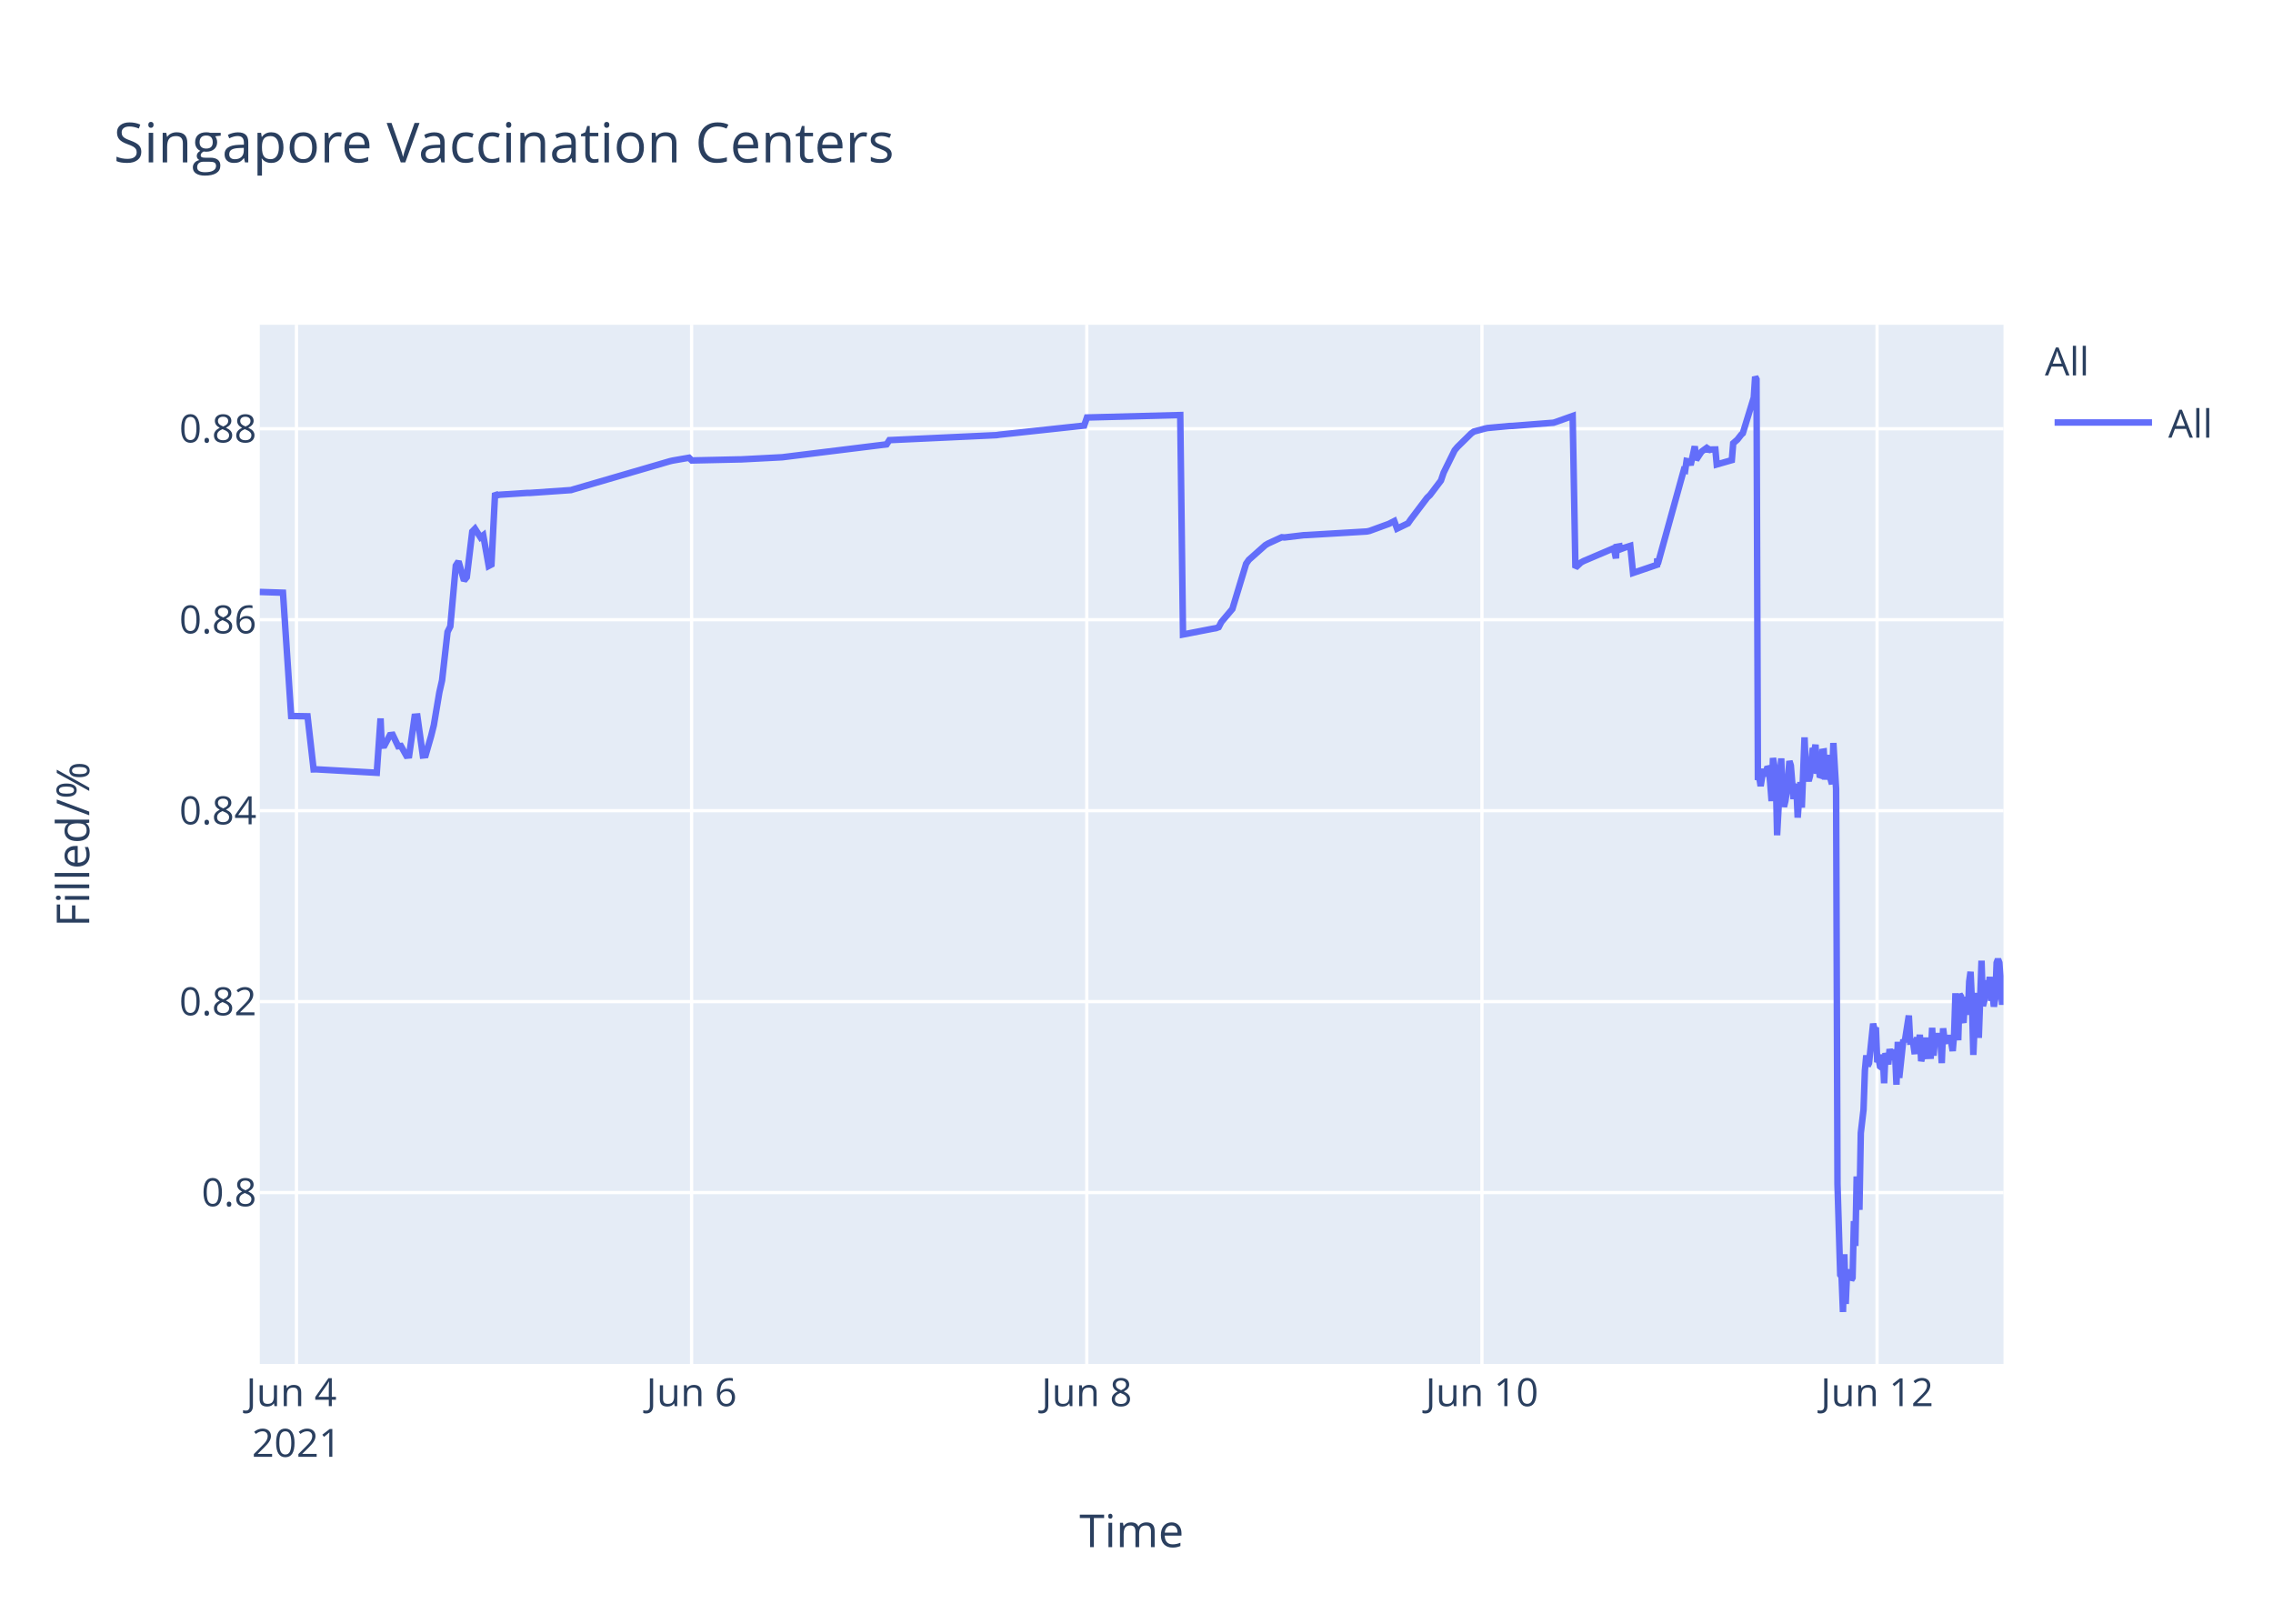
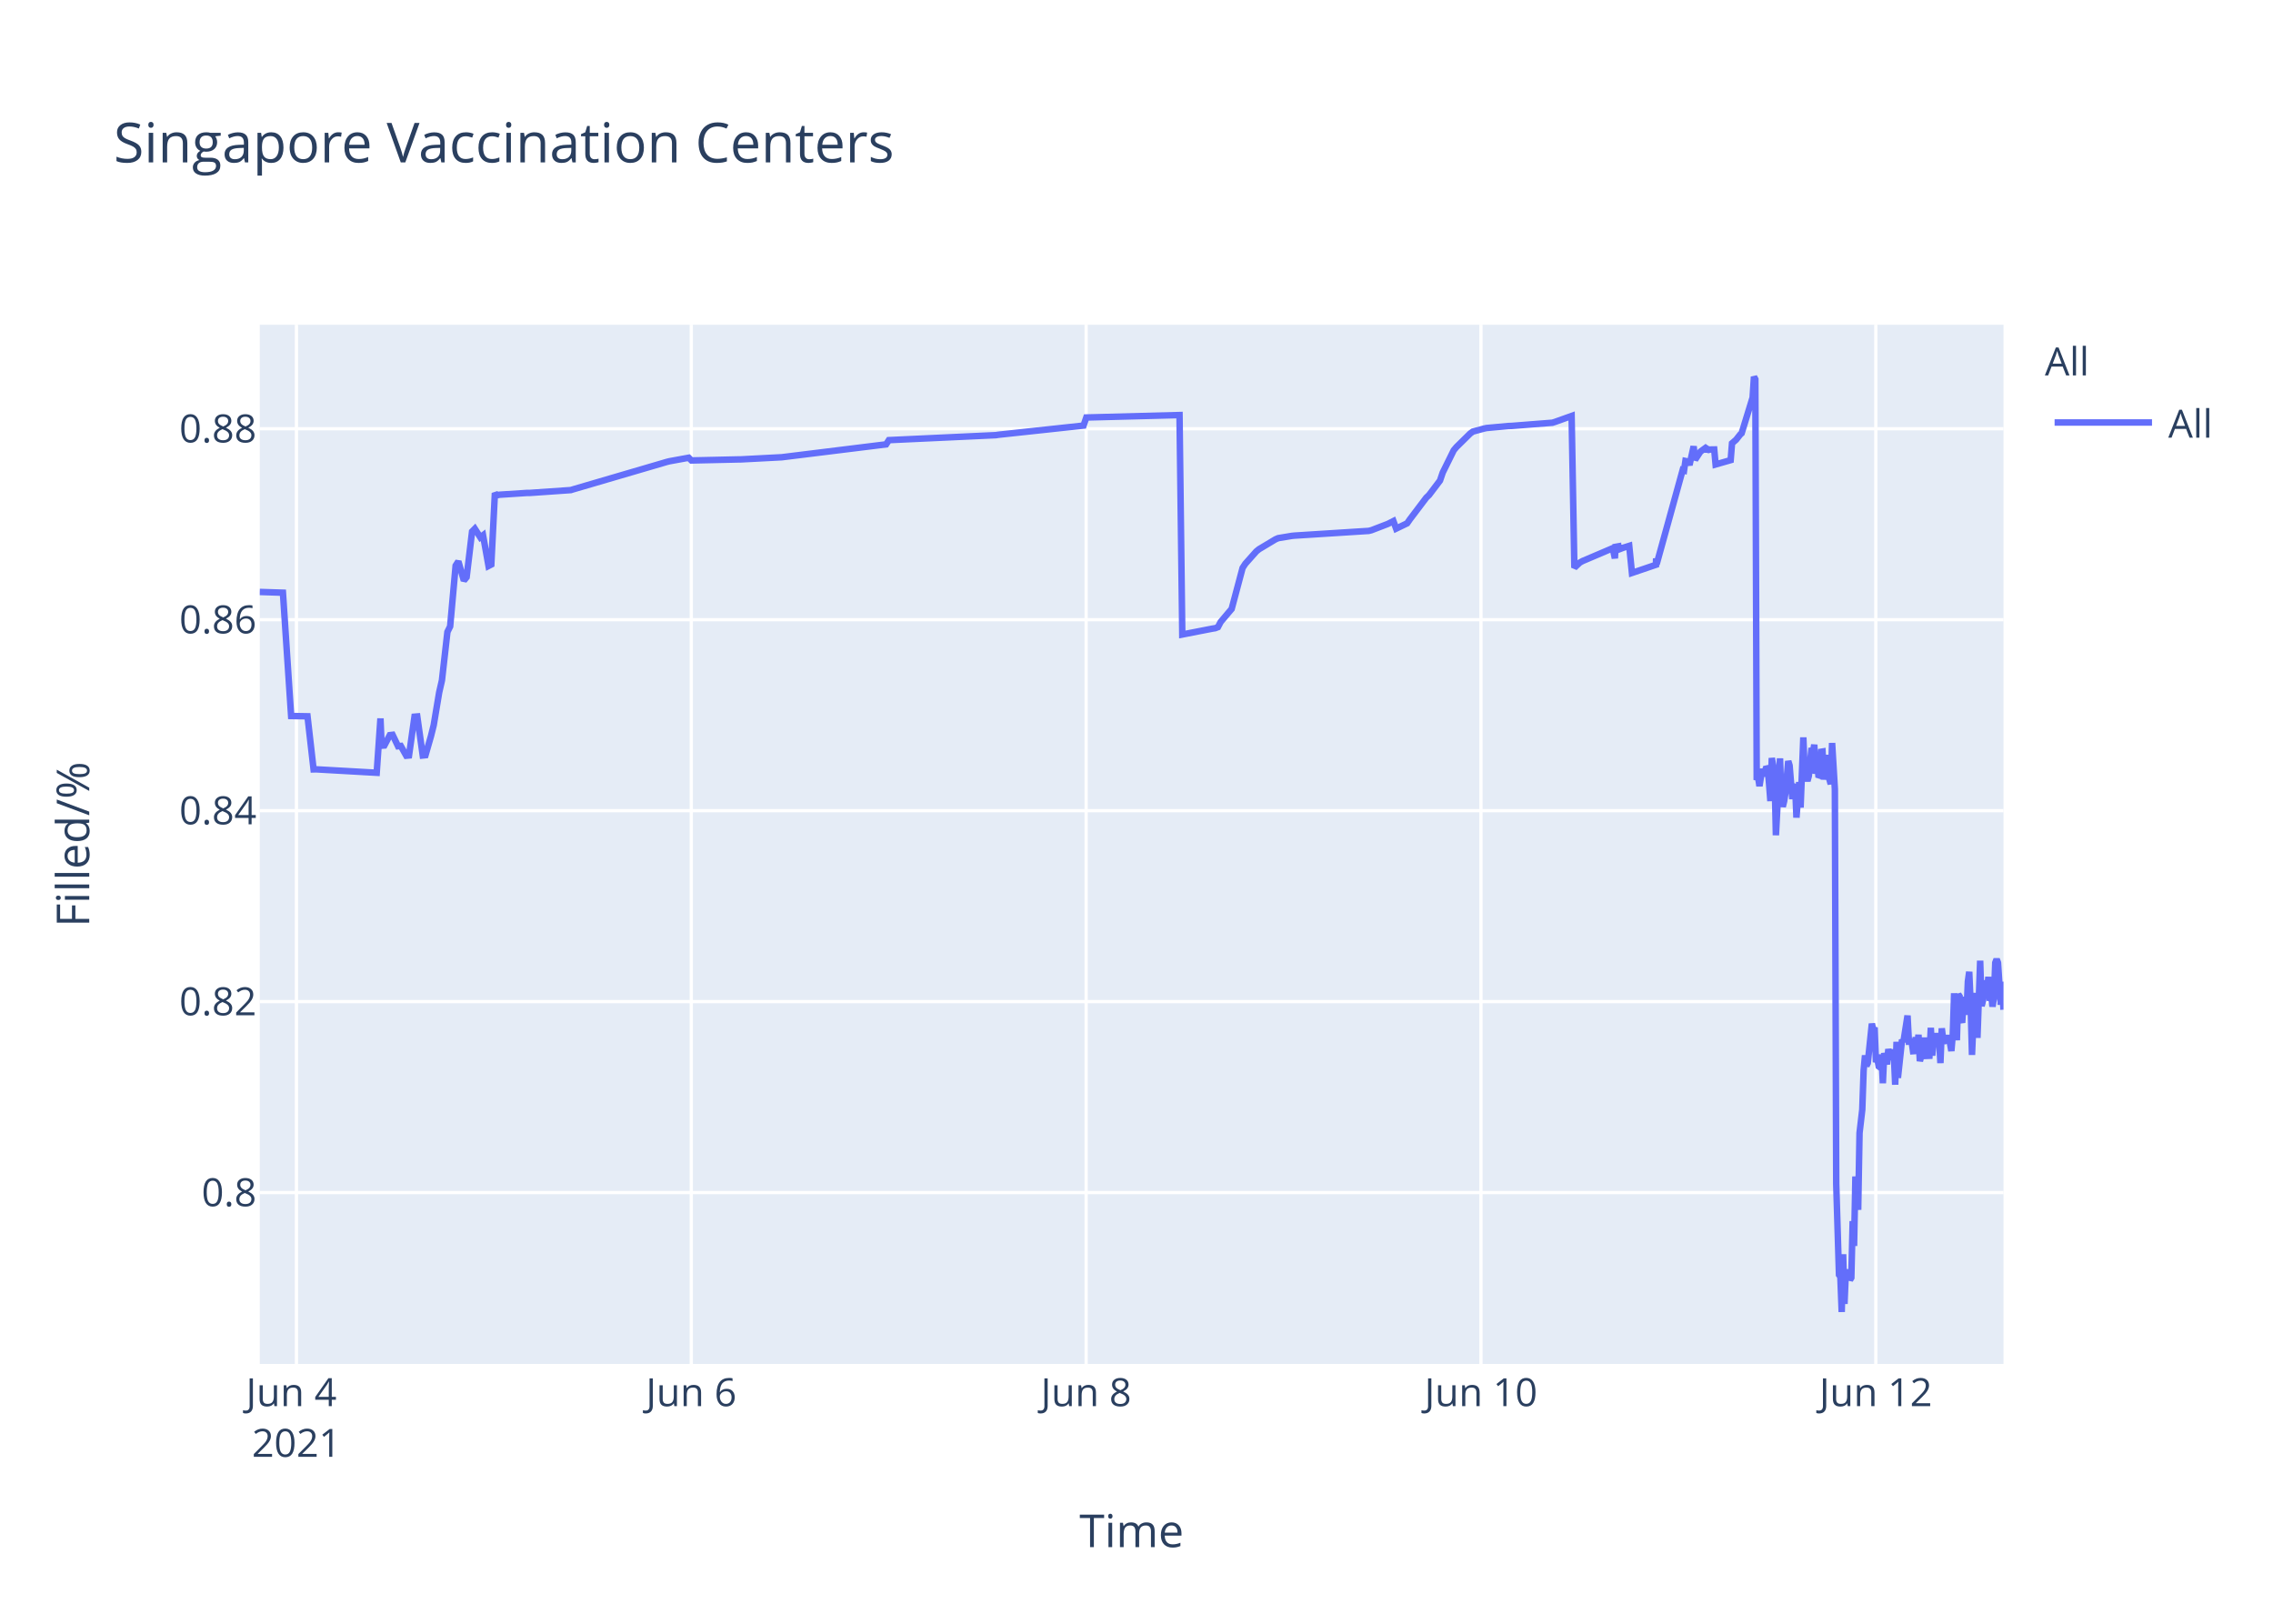
<svg xmlns="http://www.w3.org/2000/svg" class="main-svg" width="700" height="500" style="" viewBox="0 0 700 500">
  <rect x="0" y="0" width="700" height="500" style="fill: rgb(255, 255, 255); fill-opacity: 1;" />
-   <defs id="defs-ebe485">
+   <defs id="defs-2b219f">
    <g class="clips">
-       <clipPath id="clipebe485xyplot" class="plotclip">
+       <clipPath id="clip2b219fxyplot" class="plotclip">
        <rect width="537" height="320" />
      </clipPath>
-       <clipPath class="axesclip" id="clipebe485x">
+       <clipPath class="axesclip" id="clip2b219fx">
        <rect x="80" y="0" width="537" height="500" />
      </clipPath>
-       <clipPath class="axesclip" id="clipebe485y">
+       <clipPath class="axesclip" id="clip2b219fy">
        <rect x="0" y="100" width="700" height="320" />
      </clipPath>
-       <clipPath class="axesclip" id="clipebe485xy">
+       <clipPath class="axesclip" id="clip2b219fxy">
        <rect x="80" y="100" width="537" height="320" />
      </clipPath>
    </g>
    <g class="gradients" />
  </defs>
  <g class="bglayer">
    <rect class="bg" x="80" y="100" width="537" height="320" style="fill: rgb(229, 236, 246); fill-opacity: 1; stroke-width: 0;" />
  </g>
  <g class="layer-below">
    <g class="imagelayer" />
    <g class="shapelayer" />
  </g>
  <g class="cartesianlayer">
    <g class="subplot xy">
      <g class="layer-subplot">
        <g class="shapelayer" />
        <g class="imagelayer" />
      </g>
      <g class="gridlayer">
        <g class="x">
-           <path class="xgrid crisp" transform="translate(91.3,0)" d="M0,100v320" style="stroke: rgb(255, 255, 255); stroke-opacity: 1; stroke-width: 1px;" />
-           <path class="xgrid crisp" transform="translate(212.99,0)" d="M0,100v320" style="stroke: rgb(255, 255, 255); stroke-opacity: 1; stroke-width: 1px;" />
-           <path class="xgrid crisp" transform="translate(334.69,0)" d="M0,100v320" style="stroke: rgb(255, 255, 255); stroke-opacity: 1; stroke-width: 1px;" />
-           <path class="xgrid crisp" transform="translate(456.38,0)" d="M0,100v320" style="stroke: rgb(255, 255, 255); stroke-opacity: 1; stroke-width: 1px;" />
-           <path class="xgrid crisp" transform="translate(578.07,0)" d="M0,100v320" style="stroke: rgb(255, 255, 255); stroke-opacity: 1; stroke-width: 1px;" />
+           <path class="xgrid crisp" transform="translate(91.29,0)" d="M0,100v320" style="stroke: rgb(255, 255, 255); stroke-opacity: 1; stroke-width: 1px;" />
+           <path class="xgrid crisp" transform="translate(212.89,0)" d="M0,100v320" style="stroke: rgb(255, 255, 255); stroke-opacity: 1; stroke-width: 1px;" />
+           <path class="xgrid crisp" transform="translate(334.49,0)" d="M0,100v320" style="stroke: rgb(255, 255, 255); stroke-opacity: 1; stroke-width: 1px;" />
+           <path class="xgrid crisp" transform="translate(456.08,0)" d="M0,100v320" style="stroke: rgb(255, 255, 255); stroke-opacity: 1; stroke-width: 1px;" />
+           <path class="xgrid crisp" transform="translate(577.68,0)" d="M0,100v320" style="stroke: rgb(255, 255, 255); stroke-opacity: 1; stroke-width: 1px;" />
        </g>
        <g class="y">
          <path class="ygrid crisp" transform="translate(0,367.23)" d="M80,0h537" style="stroke: rgb(255, 255, 255); stroke-opacity: 1; stroke-width: 1px;" />
          <path class="ygrid crisp" transform="translate(0,308.43)" d="M80,0h537" style="stroke: rgb(255, 255, 255); stroke-opacity: 1; stroke-width: 1px;" />
          <path class="ygrid crisp" transform="translate(0,249.63)" d="M80,0h537" style="stroke: rgb(255, 255, 255); stroke-opacity: 1; stroke-width: 1px;" />
          <path class="ygrid crisp" transform="translate(0,190.83)" d="M80,0h537" style="stroke: rgb(255, 255, 255); stroke-opacity: 1; stroke-width: 1px;" />
          <path class="ygrid crisp" transform="translate(0,132.03)" d="M80,0h537" style="stroke: rgb(255, 255, 255); stroke-opacity: 1; stroke-width: 1px;" />
        </g>
      </g>
      <g class="zerolinelayer" />
      <path class="xlines-below" />
      <path class="ylines-below" />
      <g class="overlines-below" />
      <g class="xaxislayer-below" />
      <g class="yaxislayer-below" />
      <g class="overaxes-below" />
-       <g class="plot" transform="translate(80,100)" clip-path="url('#clipebe485xyplot')">
+       <g class="plot" transform="translate(80,100)" clip-path="url('#clip2b219fxyplot')">
        <g class="scatterlayer mlayer">
-           <g class="trace scatter tracec15315" style="stroke-miterlimit: 2; opacity: 1;">
+           <g class="trace scatter trace8b02fa" style="stroke-miterlimit: 2; opacity: 1;">
            <g class="fills" />
            <g class="errorbars" />
            <g class="lines">
-               <path class="js-line" d="M0,82.28L7.14,82.51L9.67,120.48L14.71,120.57L16.58,136.92L17.37,136.9L36.03,137.96L37.2,121.23L37.55,129.62L38.4,129.56L40.08,126.37L40.93,126.27L42.62,129.79L43.47,129.7L45.16,132.71L46,132.63L47.69,120.69L48.54,120.62L50.22,132.64L51.07,132.55L52.76,126.68L53.6,123.32L55.3,113.21L56.14,109.51L57.83,94.58L58.68,92.89L60.37,74.17L61.21,72.87L62.9,78.78L63.75,77.73L65.44,63.68L66.28,62.82L67.97,65.47L68.82,64.83L70.51,74.27L71.35,73.83L72.47,51.83L73.04,52.53L73.89,52.34L82.34,51.79L83.18,51.79L95.86,50.91L96.7,50.65L126.28,42.03L127.13,41.83L132.2,40.95L133.05,41.79L147.41,41.47L148.26,41.46L160.93,40.8L161.78,40.69L193.04,36.83L193.89,35.53L226.85,34L227.69,33.87L253.89,31.05L254.74,28.56L283.47,27.81L284.32,95.38L293.64,93.57L294.46,93.44L295.31,93.12L296.15,91.51L298.69,88.51L299.53,87.52L303.76,73.59L304.6,72.39L309.67,67.88L310.52,67.37L314.74,65.43L315.59,65.5L321.5,64.8L322.35,64.77L340.94,63.66L341.78,63.48L347.7,61.32L348.54,60.89L349.39,60.46L350.24,62.78L353.62,61.15L354.46,59.94L359.53,53.24L360.38,52.44L363.76,47.98L364.6,45.51L367.98,38.66L368.83,37.65L373.05,33.5L373.9,32.89L377.28,31.98L378.12,31.8L384.88,31.18L385.73,31.16L398.41,30.17L399.25,29.9L404.32,28.09L405.17,74.81L406.86,73.22L407.7,72.76L416.15,69.16L417,68.8L417.65,71.93L417.85,68.39L418.65,68.25L418.69,69.25L419.49,67.95L419.54,68.94L420.38,68.62L422.07,68.09L422.92,76.43L430.31,73.91L430.35,72.31L430.39,72.03L430.52,73.74L438.55,44.74L438.97,44.87L439.4,41.95L440.24,42.12L440.66,43.2L441.93,37.43L442.35,41.6L443.62,39.66L444.04,39.05L445.31,38.13L445.73,38.96L446.16,38.26L446.58,38.53L447,38.42L448.27,38.4L448.69,43.02L453.34,41.69L453.76,36.5L454.6,35.76L455.03,35.39L456.29,33.79L456.72,33.41L460.1,22.43L460.52,16L460.94,16.8L461.37,140.18L461.79,139.22L462.21,142.07L463.06,136.79L463.48,138.99L464.33,136.15L464.75,136.63L465.17,141.25L465.59,146.68L466.01,133.42L466.86,138.09L467.28,157.2L468.55,133.53L468.97,145.44L469.39,148.42L469.82,146.68L470.24,144.02L471.08,134.36L471.51,135.71L472.35,146.05L472.77,142.1L473.2,141.74L473.62,151.77L474.46,140.84L474.89,148.68L475.73,127.07L476.16,137.58L477,140.49L477.42,138.92L478.27,130.34L478.69,131.67L479.11,129.31L479.53,138.25L479.96,134.05L480.38,138.68L480.8,138.81L481.22,131.49L481.65,131.42L482.07,140.05L482.91,132.48L483.34,138.41L484.18,141.46L484.61,128.79L485.45,142.96L485.88,264.58L486.72,292.55L487.14,293.12L487.57,304L487.99,286.22L488.41,301.52L488.83,291.75L489.25,292.1L489.68,291.07L490.1,294.16L490.52,293.46L490.94,276.02L491.37,283.67L491.79,262.28L492.63,272.54L493.06,248.89L493.9,241.71L494.32,229.6L494.75,224.98L495.17,228.24L495.59,227.36L496.86,215.22L497.28,217.06L497.7,216.4L498.13,227.08L498.55,226.08L498.97,228.38L499.4,228.68L499.82,224.72L500.24,233.57L500.66,224.28L501.51,227.75L501.93,223.07L502.78,226.33L503.2,223.26L503.62,224.52L504.04,234.01L504.46,220.81L504.89,231.91L506.16,220.15L506.58,220.86L507.85,212.72L508.27,220.76L509.12,220.72L509.54,223.7L509.96,223.67L510.38,219.37L510.8,223.08L511.23,218.62L511.65,226.76L512.07,225.2L512.49,224.19L512.92,219.51L513.34,225.16L514.61,225.11L515.03,216.49L515.45,225.05L515.87,220.43L516.3,220.57L516.72,218.19L517.14,220.92L517.57,219.84L517.99,227.36L518.41,216.65L518.83,220.1L519.26,220.01L520.1,220.98L520.52,218.78L521.36,223.64L521.79,218.66L522.21,205.85L522.64,215.25L523.06,220.32L523.48,206.18L523.9,206.81L524.32,214.16L524.75,214.11L525.17,206.99L526.02,212.47L526.44,202.23L526.86,199.24L527.29,208.71L527.71,224.84L528.13,215.2L528.55,214.49L528.97,205.74L529.39,219.6L530.24,195.82L530.66,209.77L531.08,208.24L531.51,203.32L531.93,202.05L532.35,205.17L532.78,200.81L533.2,208.16L533.62,206.35L534.04,209.96L534.47,207.44L534.89,196.45L535.31,195.36L535.73,196.45L536.58,209.39L537,202.33" style="vector-effect: non-scaling-stroke; fill: none; stroke: rgb(99, 110, 250); stroke-opacity: 1; stroke-width: 2px; opacity: 1;" />
+               <path class="js-line" d="M0,82.28L7.13,82.51L9.66,120.48L14.7,120.57L16.57,136.92L17.36,136.9L36.01,137.96L37.17,121.23L37.52,129.62L38.37,129.56L40.05,126.37L40.9,126.27L42.59,129.79L43.43,129.7L45.12,132.71L45.96,132.63L47.65,120.69L48.5,120.62L50.19,132.64L51.03,132.55L52.72,126.68L53.56,123.32L55.25,113.21L56.1,109.51L57.79,94.58L58.63,92.89L60.32,74.17L61.16,72.87L62.85,78.78L63.7,77.73L65.38,63.68L66.23,62.82L67.92,65.47L68.76,64.83L70.45,74.27L71.3,73.83L72.41,51.83L72.98,52.53L73.83,52.34L82.27,51.79L83.12,51.79L95.78,50.91L96.63,50.65L125.34,42.24L126.18,42.03L132.1,40.95L132.94,41.79L147.29,41.47L148.14,41.46L160.8,40.8L161.65,40.69L192.89,36.83L193.74,35.53L226.67,34L227.51,33.87L253.69,31.05L254.54,28.56L283.25,27.81L284.1,95.38L293.41,93.57L294.23,93.44L295.07,93.12L295.92,91.51L298.45,88.51L299.3,87.52L302.67,74.89L303.52,73.59L306.9,69.79L307.74,69.11L312.81,66.07L313.65,65.71L317.87,65.01L318.72,64.93L341.52,63.48L342.36,63.27L347.43,61.32L348.27,60.89L349.12,60.46L349.96,62.78L353.34,61.15L354.18,59.94L359.25,53.24L360.09,52.44L363.47,47.98L364.31,45.51L367.69,38.66L368.54,37.65L372.76,33.5L373.6,32.89L376.98,31.98L377.83,31.8L384.58,31.18L385.43,31.16L398.09,30.17L398.94,29.9L404,28.09L404.85,74.81L406.54,73.22L407.38,72.76L415.83,69.16L416.67,68.8L417.32,71.93L417.52,68.39L418.32,68.25L418.36,69.25L419.16,67.95L419.21,68.94L420.05,68.62L421.74,68.09L422.58,76.43L429.98,73.91L430.01,72.31L430.05,72.03L430.18,73.74L438.2,44.74L438.62,44.87L439.05,41.95L439.89,42.12L440.31,43.2L441.58,37.43L442.01,41.6L443.27,39.66L443.69,39.05L444.96,38.13L445.38,38.96L445.81,38.26L446.23,38.53L446.65,38.42L447.92,38.4L448.34,43.02L452.98,41.69L453.4,36.5L454.25,35.76L454.67,35.39L455.93,33.79L456.36,33.41L459.74,22.43L460.16,16L460.58,16.8L461,140.18L461.42,139.22L461.85,142.07L462.69,136.79L463.11,138.99L463.96,136.15L464.38,136.63L464.8,141.25L465.22,146.68L465.65,133.42L466.49,138.09L466.91,157.2L468.18,133.53L468.6,145.44L469.02,148.42L469.45,146.68L469.87,144.02L470.71,134.36L471.13,135.71L471.98,146.05L472.4,142.1L472.83,141.74L473.24,151.77L474.09,140.84L474.51,148.68L475.36,127.07L475.78,137.58L476.63,140.49L477.05,138.92L477.89,130.34L478.31,131.67L478.73,129.31L479.16,138.25L479.58,134.05L480,138.68L480.42,138.81L480.85,131.49L481.27,131.42L481.69,140.05L482.53,132.48L482.96,138.41L483.8,141.46L484.22,128.79L485.07,142.96L485.49,264.58L486.34,292.55L486.76,293.12L487.18,304L487.61,286.22L488.03,301.52L488.45,291.75L488.87,292.1L489.29,291.07L489.72,294.16L490.14,293.46L490.56,276.02L490.98,283.67L491.4,262.28L492.25,272.54L492.67,248.89L493.51,241.71L493.93,229.6L494.36,224.98L494.78,228.24L495.2,227.36L496.47,215.22L496.89,217.06L497.31,216.4L497.73,227.08L498.16,226.08L498.58,228.38L499,228.68L499.42,224.72L499.85,233.57L500.27,224.28L501.11,227.75L501.54,223.07L502.38,226.33L502.8,223.26L503.22,224.52L503.65,234.01L504.07,220.81L504.49,231.91L505.76,220.15L506.18,220.86L507.45,212.72L507.87,220.76L508.72,220.72L509.14,223.7L509.56,223.67L509.98,219.37L510.4,223.08L510.82,218.62L511.25,226.76L511.67,225.2L512.09,224.19L512.51,219.51L512.94,225.16L514.2,225.11L514.62,216.49L515.05,225.05L515.47,220.43L515.89,220.57L516.31,218.19L516.74,220.92L517.16,219.84L517.58,227.36L518,216.65L518.42,220.1L518.85,220.01L519.69,220.98L520.11,218.78L520.95,223.64L521.38,218.66L521.8,205.85L522.23,215.25L522.64,220.32L523.07,206.18L523.49,206.81L523.91,214.16L524.33,214.11L524.76,206.99L525.61,212.47L526.03,202.23L526.45,199.24L526.87,208.71L527.3,224.84L527.71,215.2L528.13,214.49L528.56,205.74L528.98,219.6L529.82,195.82L530.25,209.77L530.67,208.24L531.09,203.32L531.51,202.05L531.93,205.17L532.36,200.81L532.78,208.16L533.2,206.35L533.62,209.96L534.04,207.44L534.47,196.45L534.89,195.36L535.31,196.45L536.16,209.39L536.58,202.33L537,210.92" style="vector-effect: non-scaling-stroke; fill: none; stroke: rgb(99, 110, 250); stroke-opacity: 1; stroke-width: 2px; opacity: 1;" />
            </g>
            <g class="points" />
            <g class="text" />
          </g>
        </g>
      </g>
      <g class="overplot" />
      <path class="xlines-above crisp" d="M0,0" style="fill: none;" />
      <path class="ylines-above crisp" d="M0,0" style="fill: none;" />
      <g class="overlines-above" />
      <g class="xaxislayer-above">
        <g class="xtick">
-           <text text-anchor="middle" x="0" y="433" transform="translate(91.3,0)" style="font-family: 'Open Sans', verdana, arial, sans-serif; font-size: 12px; fill: rgb(42, 63, 95); fill-opacity: 1; white-space: pre;">
+           <text text-anchor="middle" x="0" y="433" transform="translate(91.29,0)" style="font-family: 'Open Sans', verdana, arial, sans-serif; font-size: 12px; fill: rgb(42, 63, 95); fill-opacity: 1; white-space: pre;">
            <tspan class="line" dy="0em" x="0" y="433">Jun 4</tspan>
            <tspan class="line" dy="1.3em" x="0" y="433">2021</tspan>
          </text>
        </g>
        <g class="xtick">
-           <text text-anchor="middle" x="0" y="433" transform="translate(212.99,0)" style="font-family: 'Open Sans', verdana, arial, sans-serif; font-size: 12px; fill: rgb(42, 63, 95); fill-opacity: 1; white-space: pre;">Jun 6</text>
+           <text text-anchor="middle" x="0" y="433" transform="translate(212.89,0)" style="font-family: 'Open Sans', verdana, arial, sans-serif; font-size: 12px; fill: rgb(42, 63, 95); fill-opacity: 1; white-space: pre;">Jun 6</text>
        </g>
        <g class="xtick">
-           <text text-anchor="middle" x="0" y="433" transform="translate(334.69,0)" style="font-family: 'Open Sans', verdana, arial, sans-serif; font-size: 12px; fill: rgb(42, 63, 95); fill-opacity: 1; white-space: pre;">Jun 8</text>
+           <text text-anchor="middle" x="0" y="433" transform="translate(334.49,0)" style="font-family: 'Open Sans', verdana, arial, sans-serif; font-size: 12px; fill: rgb(42, 63, 95); fill-opacity: 1; white-space: pre;">Jun 8</text>
        </g>
        <g class="xtick">
-           <text text-anchor="middle" x="0" y="433" transform="translate(456.38,0)" style="font-family: 'Open Sans', verdana, arial, sans-serif; font-size: 12px; fill: rgb(42, 63, 95); fill-opacity: 1; white-space: pre;">Jun 10</text>
+           <text text-anchor="middle" x="0" y="433" transform="translate(456.08,0)" style="font-family: 'Open Sans', verdana, arial, sans-serif; font-size: 12px; fill: rgb(42, 63, 95); fill-opacity: 1; white-space: pre;">Jun 10</text>
        </g>
        <g class="xtick">
-           <text text-anchor="middle" x="0" y="433" transform="translate(578.07,0)" style="font-family: 'Open Sans', verdana, arial, sans-serif; font-size: 12px; fill: rgb(42, 63, 95); fill-opacity: 1; white-space: pre;">Jun 12</text>
+           <text text-anchor="middle" x="0" y="433" transform="translate(577.68,0)" style="font-family: 'Open Sans', verdana, arial, sans-serif; font-size: 12px; fill: rgb(42, 63, 95); fill-opacity: 1; white-space: pre;">Jun 12</text>
        </g>
      </g>
      <g class="yaxislayer-above">
        <g class="ytick">
          <text text-anchor="end" x="79" y="4.2" transform="translate(0,367.23)" style="font-family: 'Open Sans', verdana, arial, sans-serif; font-size: 12px; fill: rgb(42, 63, 95); fill-opacity: 1; white-space: pre;">0.8</text>
        </g>
        <g class="ytick">
          <text text-anchor="end" x="79" y="4.2" transform="translate(0,308.43)" style="font-family: 'Open Sans', verdana, arial, sans-serif; font-size: 12px; fill: rgb(42, 63, 95); fill-opacity: 1; white-space: pre;">0.82</text>
        </g>
        <g class="ytick">
          <text text-anchor="end" x="79" y="4.2" transform="translate(0,249.63)" style="font-family: 'Open Sans', verdana, arial, sans-serif; font-size: 12px; fill: rgb(42, 63, 95); fill-opacity: 1; white-space: pre;">0.84</text>
        </g>
        <g class="ytick">
          <text text-anchor="end" x="79" y="4.2" transform="translate(0,190.83)" style="font-family: 'Open Sans', verdana, arial, sans-serif; font-size: 12px; fill: rgb(42, 63, 95); fill-opacity: 1; white-space: pre;">0.86</text>
        </g>
        <g class="ytick">
          <text text-anchor="end" x="79" y="4.2" transform="translate(0,132.03)" style="font-family: 'Open Sans', verdana, arial, sans-serif; font-size: 12px; fill: rgb(42, 63, 95); fill-opacity: 1; white-space: pre;">0.88</text>
        </g>
      </g>
      <g class="overaxes-above" />
    </g>
  </g>
  <g class="polarlayer" />
  <g class="ternarylayer" />
  <g class="geolayer" />
  <g class="funnelarealayer" />
  <g class="pielayer" />
  <g class="treemaplayer" />
  <g class="sunburstlayer" />
  <g class="glimages" />
-   <defs id="topdefs-ebe485">
+   <defs id="topdefs-2b219f">
    <g class="clips" />
-     <clipPath id="legendebe485">
+     <clipPath id="legend2b219f">
      <rect width="60" height="45" x="0" y="0" />
    </clipPath>
  </defs>
  <g class="layer-above">
    <g class="imagelayer" />
    <g class="shapelayer" />
  </g>
  <g class="infolayer">
    <g class="legend" pointer-events="all" transform="translate(627.74,100)">
      <rect class="bg" shape-rendering="crispEdges" width="60" height="45" x="0" y="0" style="stroke: rgb(68, 68, 68); stroke-opacity: 1; fill: rgb(255, 255, 255); fill-opacity: 1; stroke-width: 0px;" />
-       <g class="scrollbox" transform="" clip-path="url('#legendebe485')">
+       <g class="scrollbox" transform="" clip-path="url('#legend2b219f')">
        <text class="legendtitletext" text-anchor="start" x="2" y="15.6" style="font-family: 'Open Sans', verdana, arial, sans-serif; font-size: 12px; fill: rgb(42, 63, 95); fill-opacity: 1; white-space: pre;">All</text>
        <g class="groups" transform="">
          <g class="traces" transform="translate(0,30.1)" style="opacity: 1;">
            <text class="legendtext" text-anchor="start" x="40" y="4.68" style="font-family: 'Open Sans', verdana, arial, sans-serif; font-size: 12px; fill: rgb(42, 63, 95); fill-opacity: 1; white-space: pre;">All</text>
            <g class="layers" style="opacity: 1;">
              <g class="legendfill" />
              <g class="legendlines">
                <path class="js-line" d="M5,0h30" style="fill: none; stroke: rgb(99, 110, 250); stroke-opacity: 1; stroke-width: 2px;" />
              </g>
              <g class="legendsymbols">
                <g class="legendpoints" />
              </g>
            </g>
            <rect class="legendtoggle" x="0" y="-9.5" width="54.891" height="19" style="fill: rgb(0, 0, 0); fill-opacity: 0;" />
          </g>
        </g>
      </g>
      <rect class="scrollbar" rx="20" ry="3" width="0" height="0" x="0" y="0" style="fill: rgb(128, 139, 164); fill-opacity: 1;" />
    </g>
    <g class="g-gtitle">
      <text class="gtitle" x="35" y="50" text-anchor="start" dy="0em" style="font-family: 'Open Sans', verdana, arial, sans-serif; font-size: 17px; fill: rgb(42, 63, 95); opacity: 1; font-weight: normal; white-space: pre;">Singapore Vaccination Centers</text>
    </g>
    <g class="g-xtitle">
      <text class="xtitle" x="348.5" y="476.409" text-anchor="middle" style="font-family: 'Open Sans', verdana, arial, sans-serif; font-size: 14px; fill: rgb(42, 63, 95); opacity: 1; font-weight: normal; white-space: pre;">Time</text>
    </g>
    <g class="g-ytitle">
      <text class="ytitle" transform="rotate(-90,27.48125,260)" x="27.481" y="260" text-anchor="middle" style="font-family: 'Open Sans', verdana, arial, sans-serif; font-size: 14px; fill: rgb(42, 63, 95); opacity: 1; font-weight: normal; white-space: pre;">Filled/%</text>
    </g>
  </g>
</svg>
